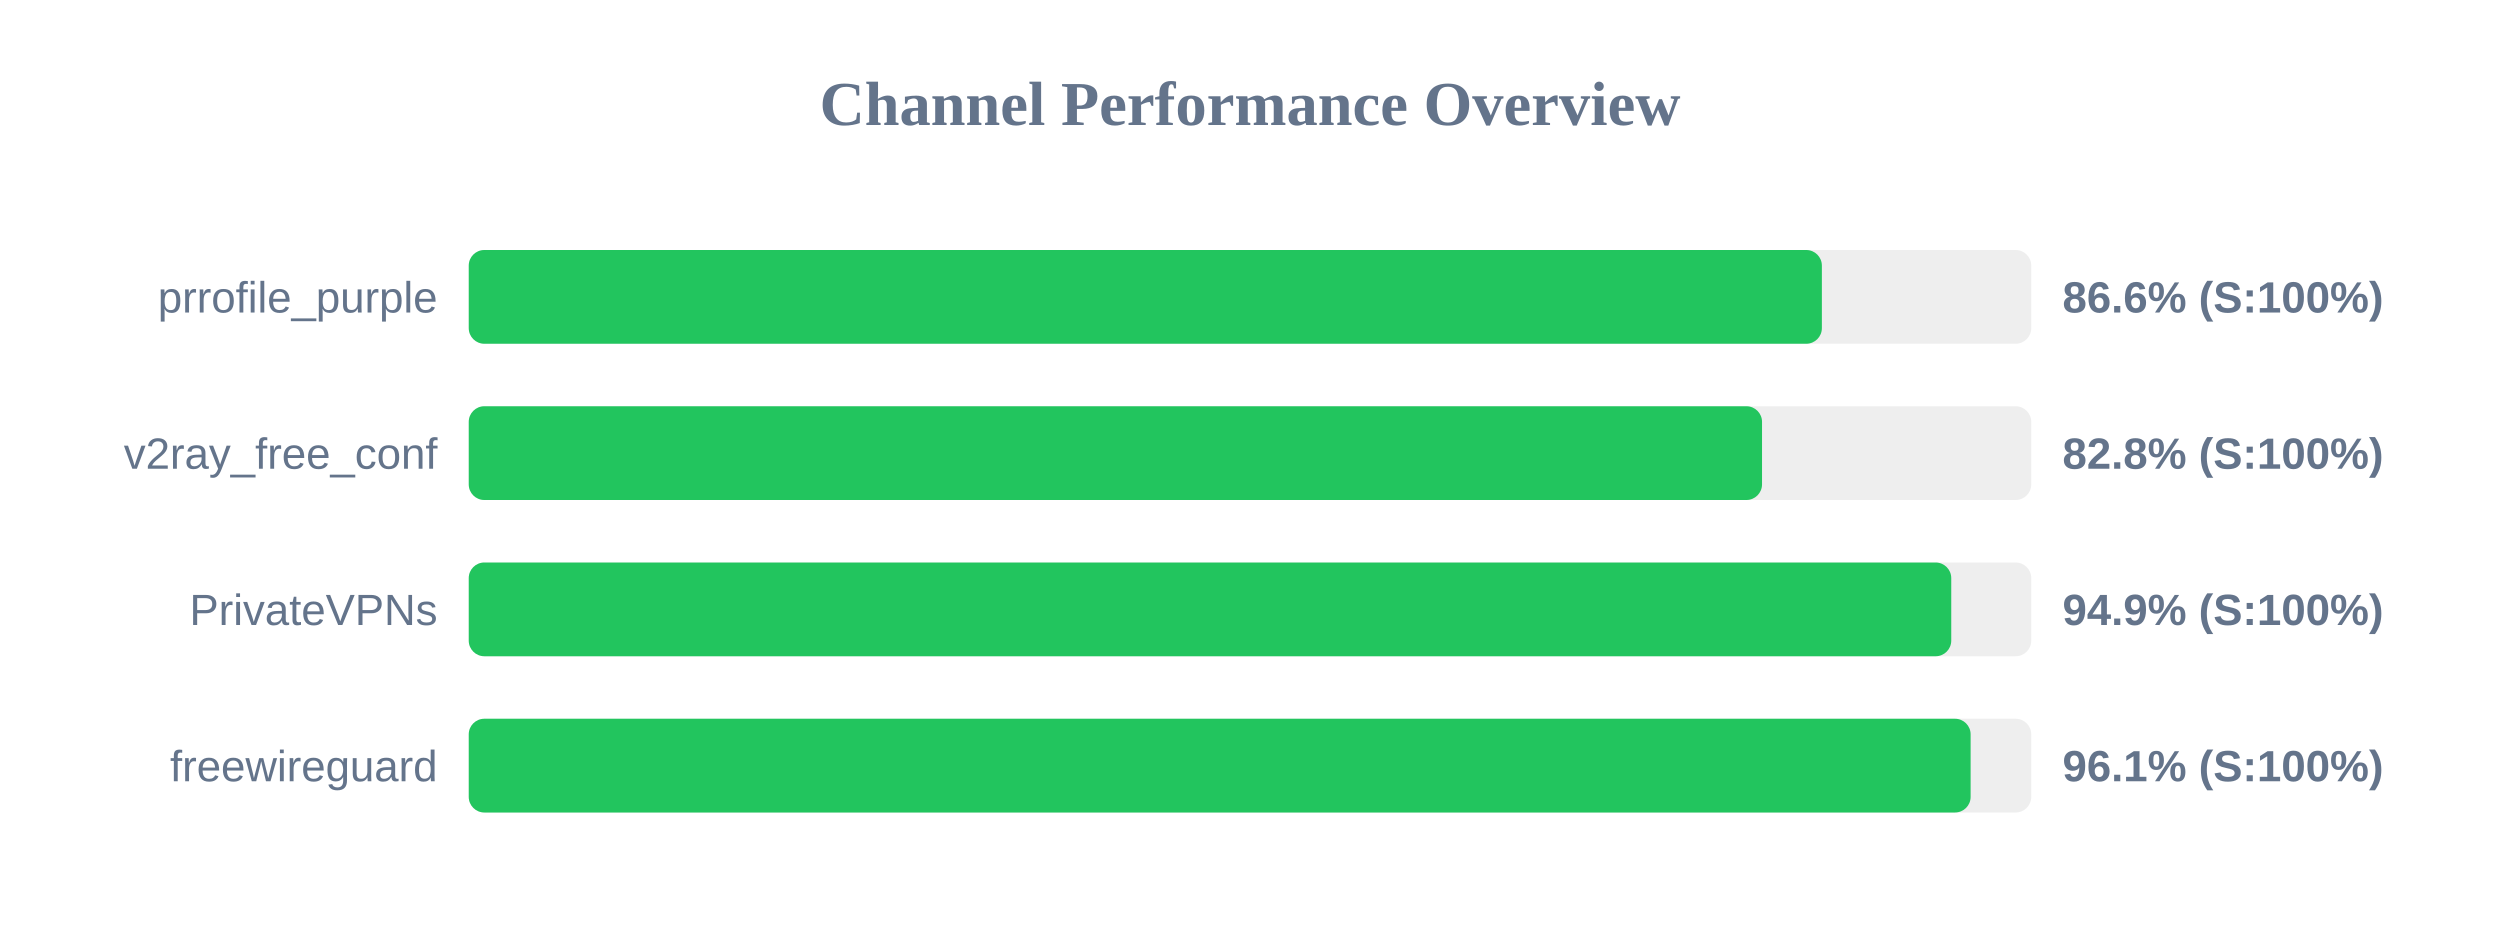
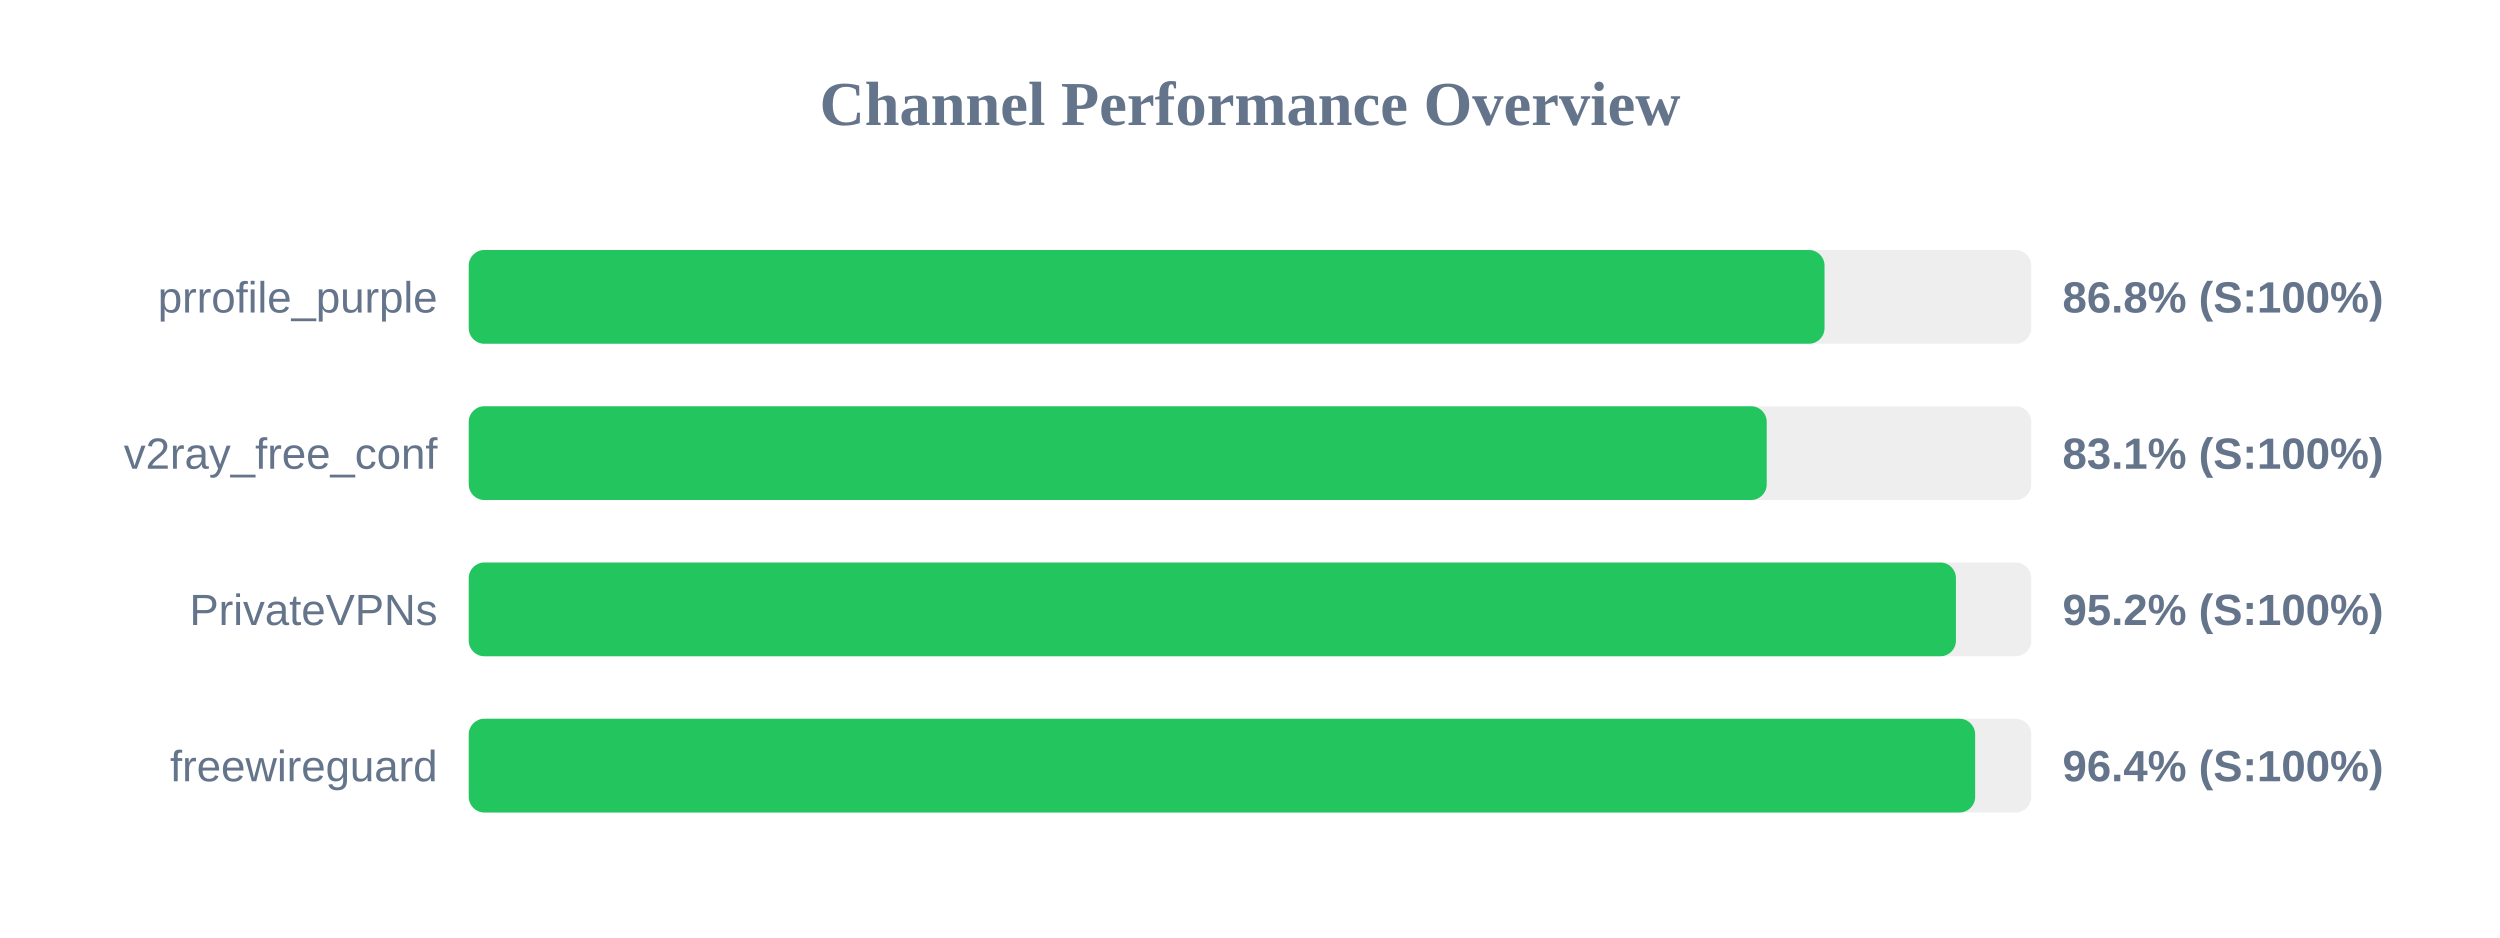
<svg xmlns="http://www.w3.org/2000/svg" width="800" height="300" version="1.1">
  <style>
        .row { font: 14px Arial; fill: #64748b; }
        .score { font: bold 14px Arial; fill: #64748b; }
    </style>
  <text x="400" y="40" text-anchor="middle" font-size="20px" font-weight="bold" fill="#64748b">Channel Performance Overview</text>
  <rect x="150" y="80" width="500" height="30" fill="#eee" rx="5" />
-   <rect x="150" y="80" width="433.0" height="30" fill="#22c55e" rx="5" />
+   <rect x="150" y="80" width="433.85" height="30" fill="#22c55e" rx="5" />
  <text x="140" y="100" text-anchor="end" class="row">prrofile_purple</text>
-   <text x="660" y="100" text-anchor="start" class="score">86.6% (S:100%)</text>
+   <text x="660" y="100" text-anchor="start" class="score">86.8% (S:100%)</text>
  <rect x="150" y="130" width="500" height="30" fill="#eee" rx="5" />
-   <rect x="150" y="130" width="413.85" height="30" fill="#22c55e" rx="5" />
+   <rect x="150" y="130" width="415.35" height="30" fill="#22c55e" rx="5" />
  <text x="140" y="150" text-anchor="end" class="row">v2ray_free_conf</text>
-   <text x="660" y="150" text-anchor="start" class="score">82.8% (S:100%)</text>
+   <text x="660" y="150" text-anchor="start" class="score">83.1% (S:100%)</text>
  <rect x="150" y="180" width="500" height="30" fill="#eee" rx="5" />
-   <rect x="150" y="180" width="474.4" height="30" fill="#22c55e" rx="5" />
+   <rect x="150" y="180" width="475.9" height="30" fill="#22c55e" rx="5" />
  <text x="140" y="200" text-anchor="end" class="row">PrivateVPNs</text>
-   <text x="660" y="200" text-anchor="start" class="score">94.9% (S:100%)</text>
+   <text x="660" y="200" text-anchor="start" class="score">95.2% (S:100%)</text>
  <rect x="150" y="230" width="500" height="30" fill="#eee" rx="5" />
-   <rect x="150" y="230" width="480.6" height="30" fill="#22c55e" rx="5" />
+   <rect x="150" y="230" width="482.05" height="30" fill="#22c55e" rx="5" />
  <text x="140" y="250" text-anchor="end" class="row">freewireguard</text>
-   <text x="660" y="250" text-anchor="start" class="score">96.1% (S:100%)</text>
+   <text x="660" y="250" text-anchor="start" class="score">96.4% (S:100%)</text>
</svg>
